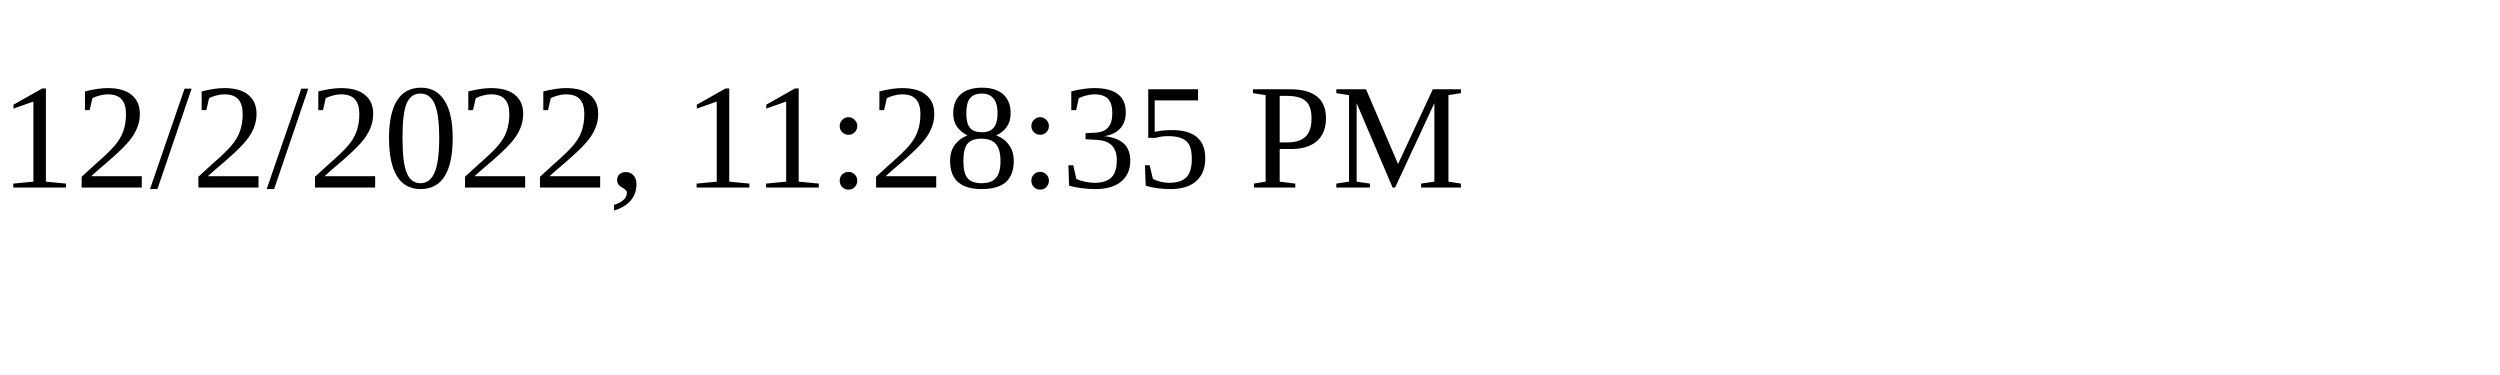
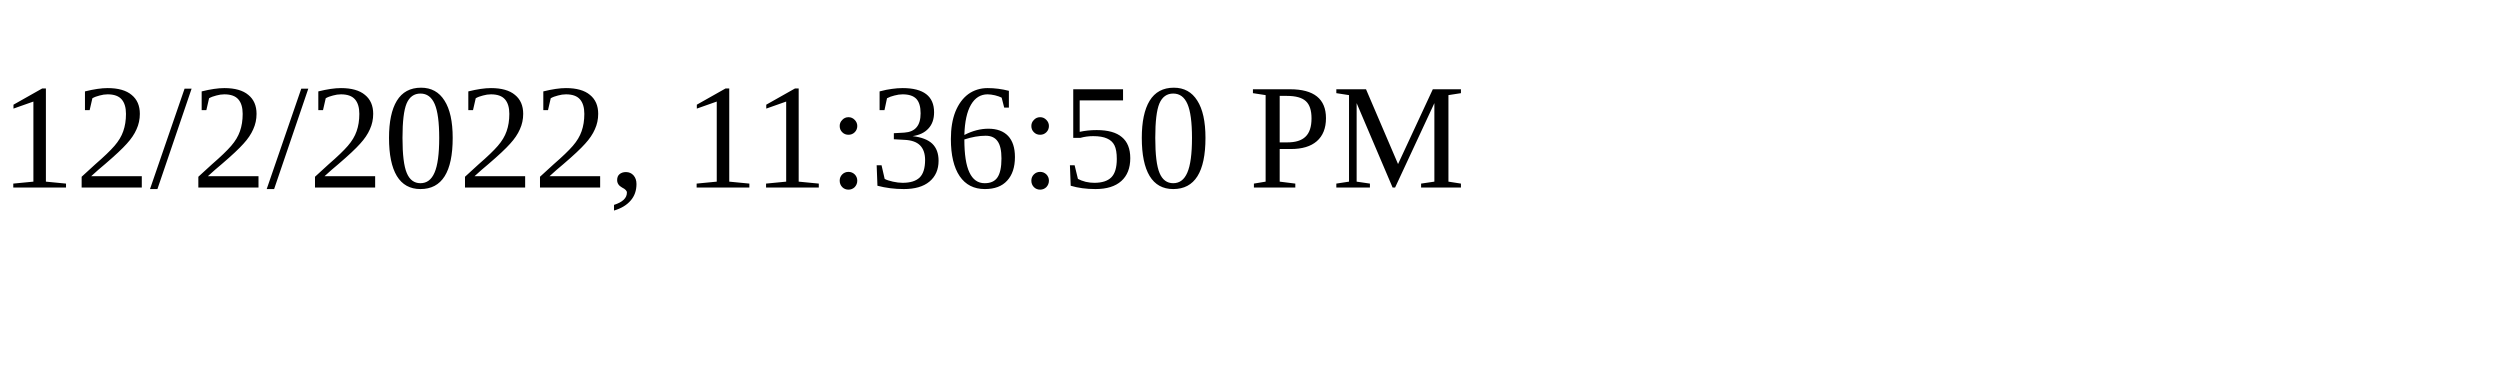
<svg xmlns="http://www.w3.org/2000/svg" height="30" width="200">
-   <text x="0" y="15">12/2/2022, 11:28:35 PM</text>
+   <text x="0" y="15">12/2/2022, 11:36:50 PM</text>
</svg>
